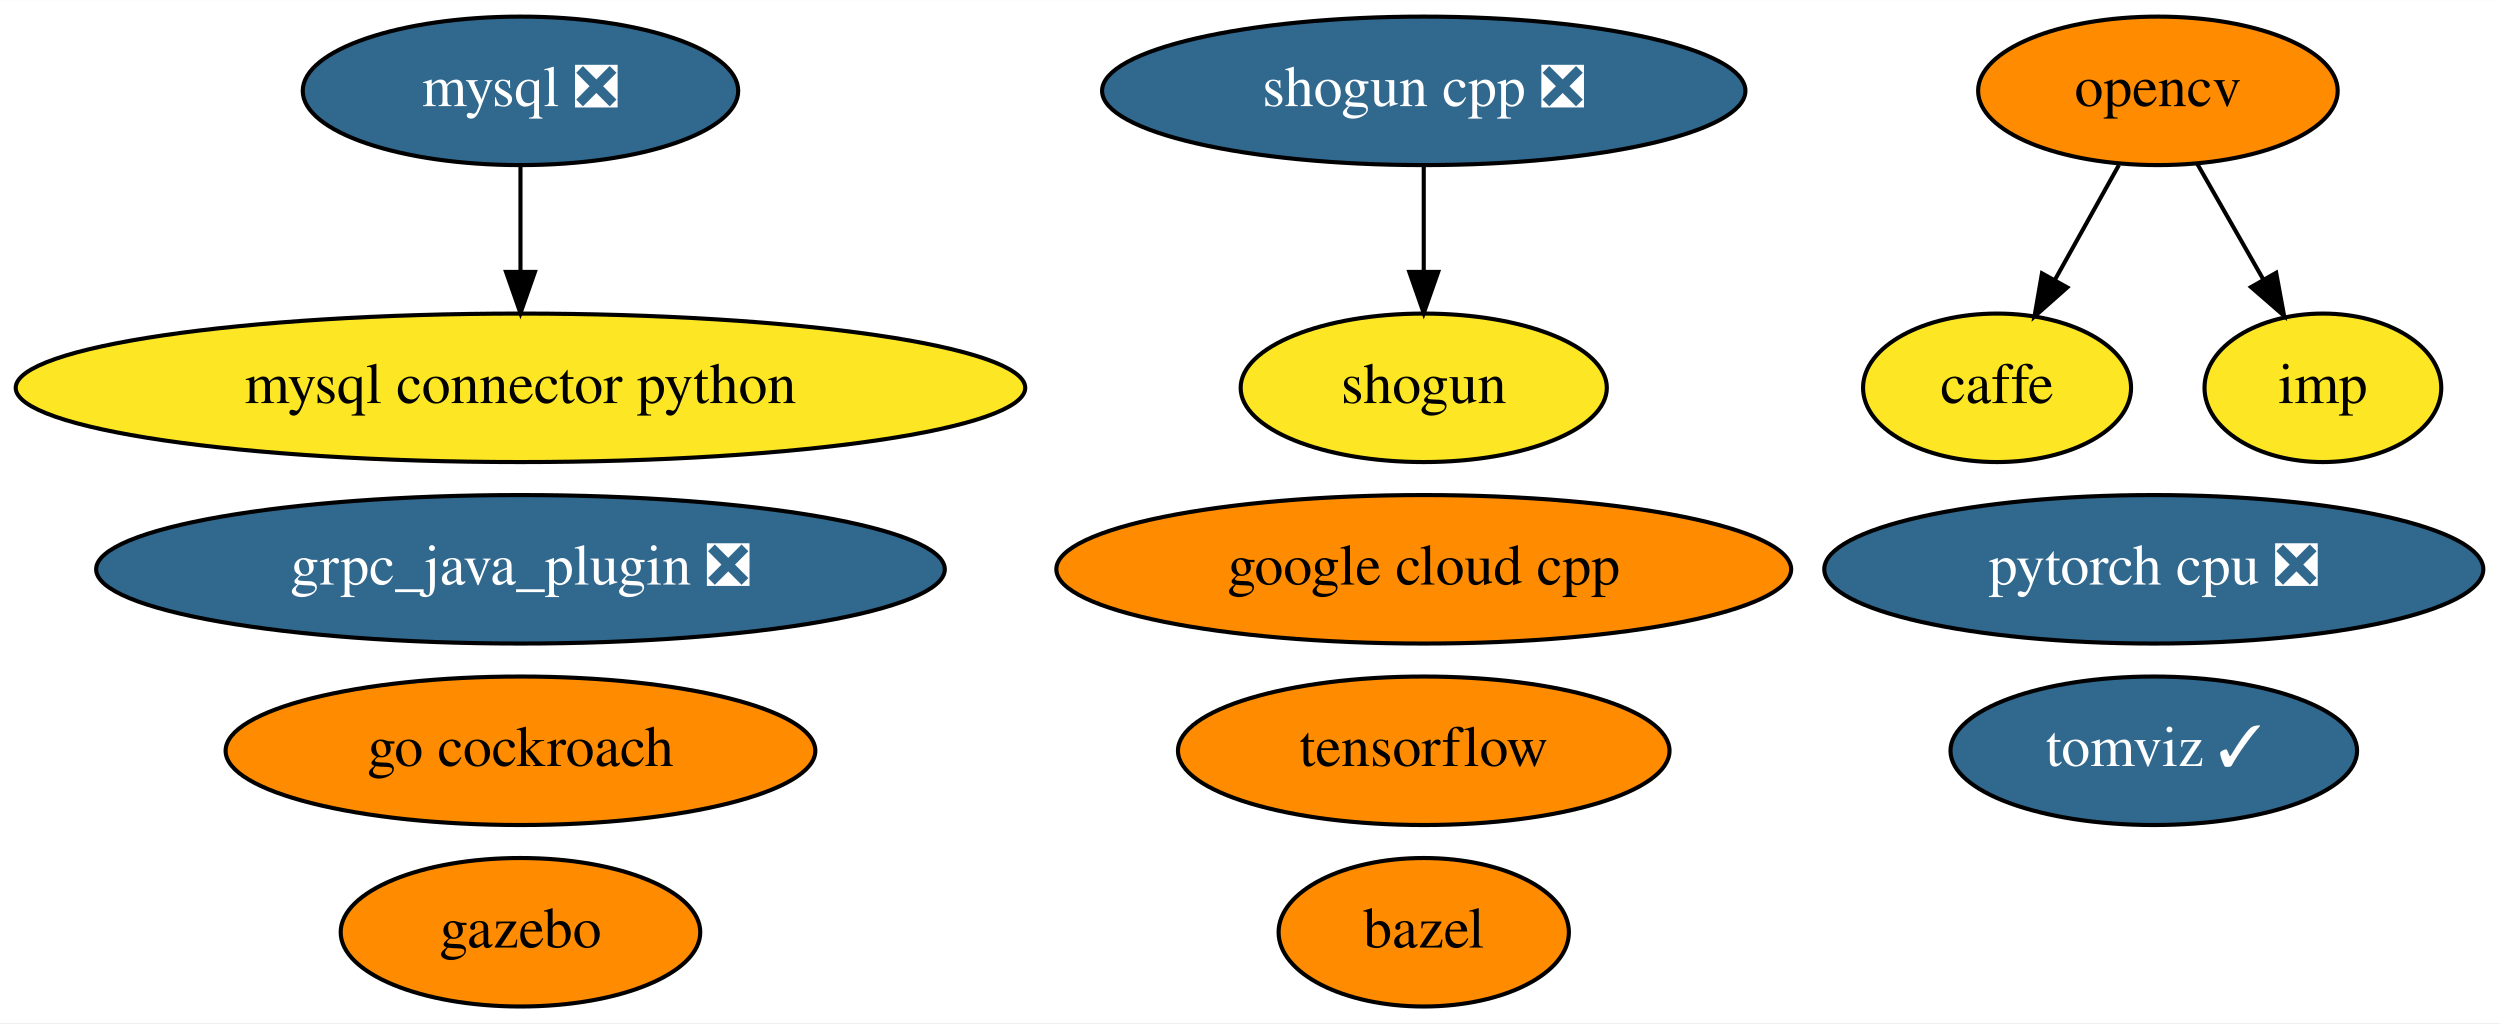
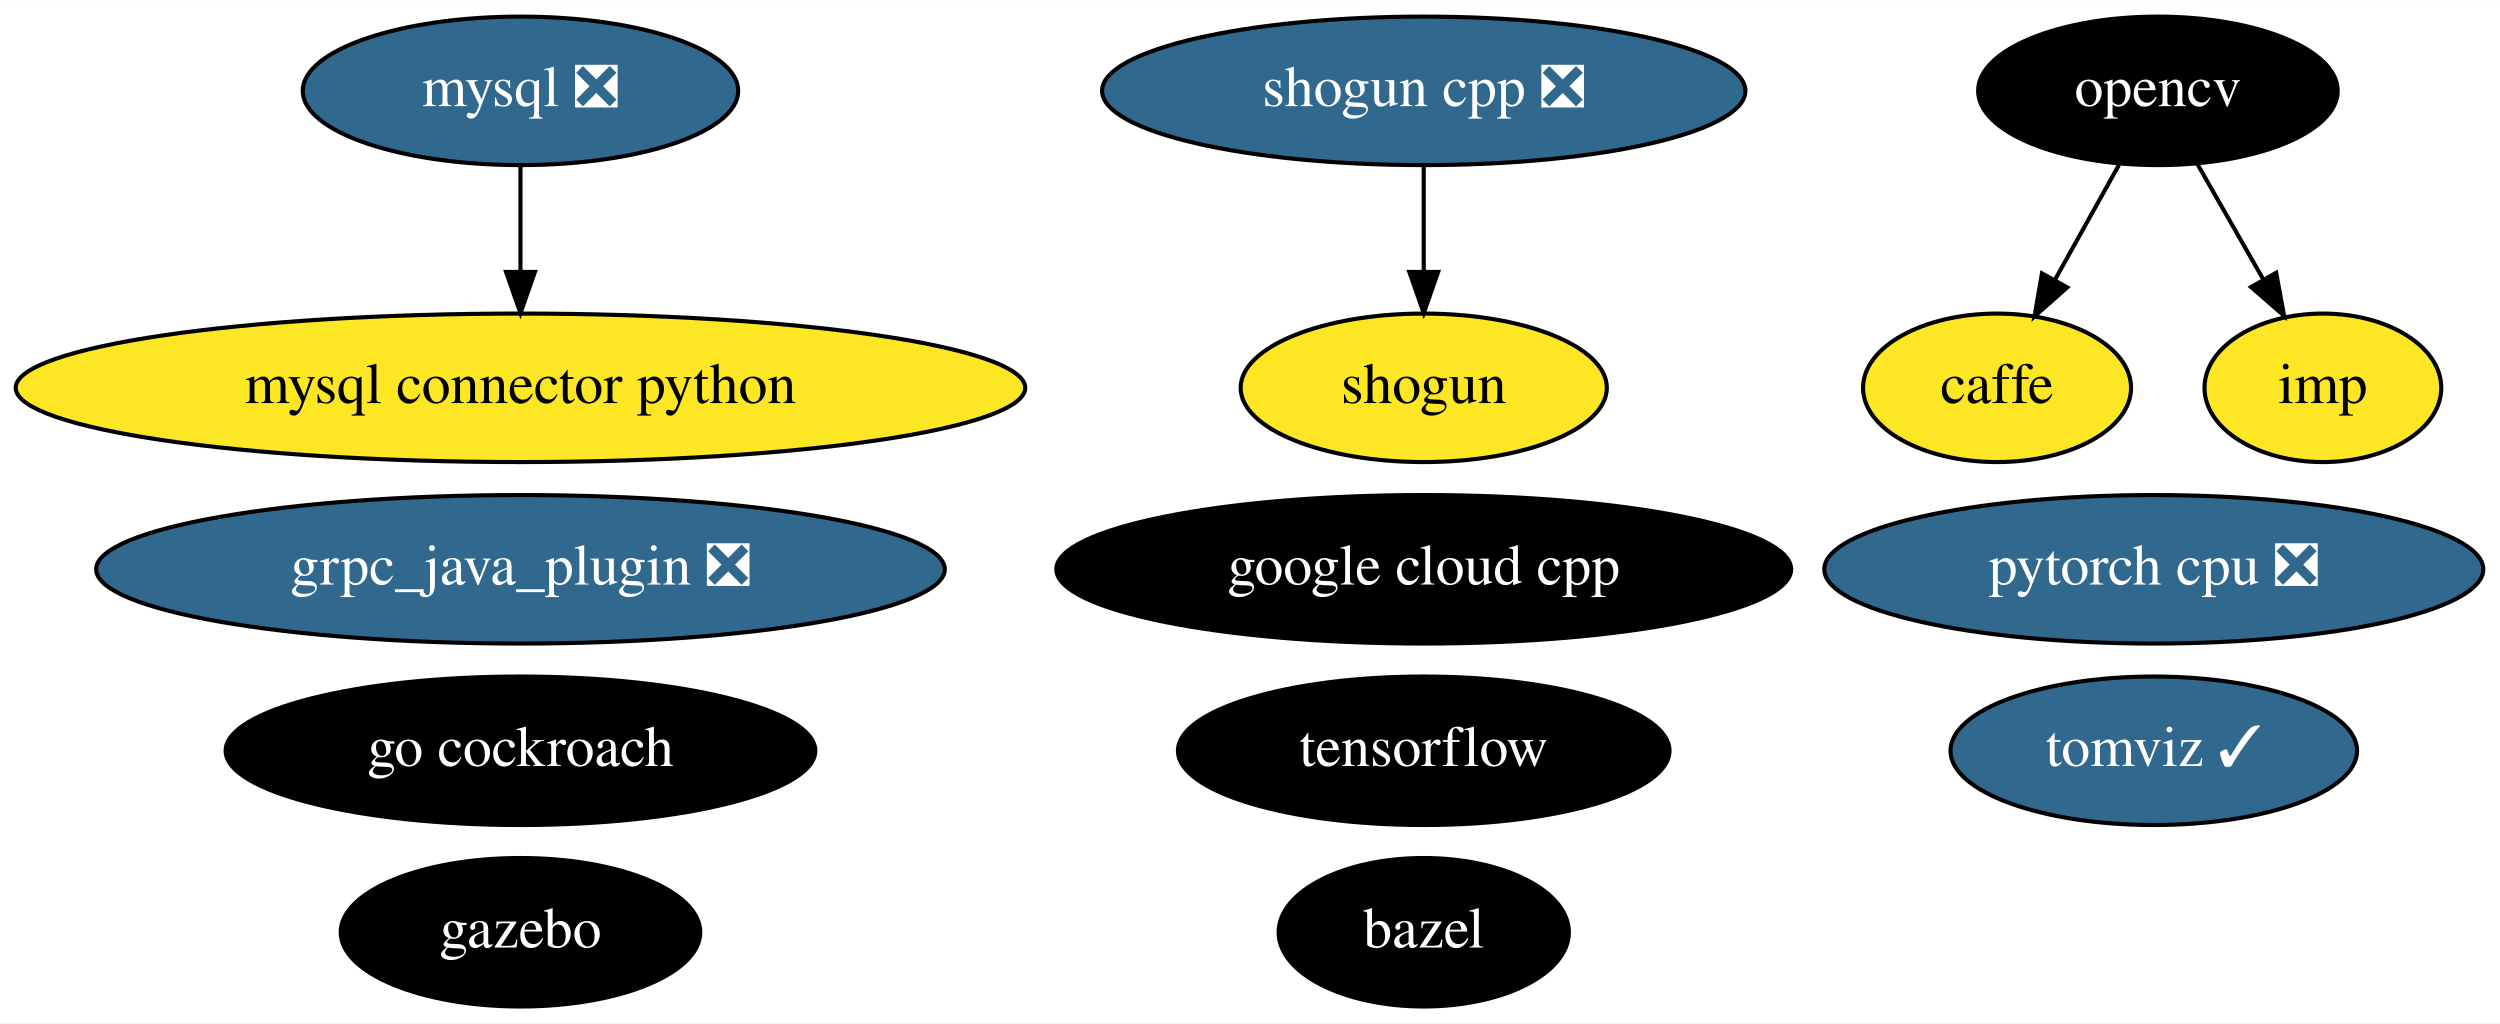
<svg xmlns="http://www.w3.org/2000/svg" xmlns:xlink="http://www.w3.org/1999/xlink" width="606pt" height="248pt" viewBox="0.00 0.00 606.13 248.00">
  <g id="graph0" class="graph" transform="scale(1 1) rotate(0) translate(4 244)">
    <polygon fill="white" stroke="transparent" points="-4,4 -4,-244 602.13,-244 602.13,4 -4,4" />
    <g id="node1" class="node">
      <g id="a_node1">
        <a xlink:href="https://github.com/conda-forge/bazel-feedstock" xlink:title="bazel">
-           <ellipse fill="#ff8c00" stroke="black" cx="341.19" cy="-18" rx="35.19" ry="18" />
-           <text text-anchor="middle" x="341.19" y="-14.3" font-family="Times,serif" font-size="14.00">bazel</text>
+           <ellipse fill="#000000" stroke="black" cx="341.19" cy="-18" rx="35.19" ry="18" />
+           <text text-anchor="middle" x="341.19" y="-14.3" font-family="Times,serif" font-size="14.00" fill="white">bazel</text>
        </a>
      </g>
    </g>
    <g id="node2" class="node">
      <g id="a_node2">
        <a xlink:href="https://github.com/conda-forge/caffe-feedstock" xlink:title="caffe">
          <ellipse fill="#fde725" stroke="black" cx="480.19" cy="-150" rx="32.49" ry="18" />
          <text text-anchor="middle" x="480.19" y="-146.3" font-family="Times,serif" font-size="14.00">caffe</text>
        </a>
      </g>
    </g>
    <g id="node3" class="node">
      <g id="a_node3">
        <a xlink:href="https://github.com/conda-forge/mysql-feedstock/pull/51" xlink:title="mysql ❎">
          <ellipse fill="#31688e" stroke="black" cx="122.19" cy="-222" rx="52.79" ry="18" />
          <text text-anchor="middle" x="122.19" y="-218.3" font-family="Times,serif" font-size="14.00" fill="white">mysql ❎</text>
        </a>
      </g>
    </g>
    <g id="node4" class="node">
      <g id="a_node4">
        <a xlink:href="https://github.com/conda-forge/mysql-connector-python-feedstock" xlink:title="mysql connector python">
          <ellipse fill="#fde725" stroke="black" cx="122.19" cy="-150" rx="122.38" ry="18" />
          <text text-anchor="middle" x="122.19" y="-146.3" font-family="Times,serif" font-size="14.00">mysql connector python</text>
        </a>
      </g>
    </g>
    <g id="edge1" class="edge">
      <path fill="none" stroke="black" d="M122.19,-203.7C122.19,-195.98 122.19,-186.71 122.19,-178.11" />
      <polygon fill="black" stroke="black" points="125.69,-178.1 122.19,-168.1 118.69,-178.1 125.69,-178.1" />
    </g>
    <g id="node5" class="node">
      <g id="a_node5">
        <a xlink:href="https://github.com/conda-forge/opencv-feedstock" xlink:title="opencv">
-           <ellipse fill="#ff8c00" stroke="black" cx="519.19" cy="-222" rx="43.59" ry="18" />
-           <text text-anchor="middle" x="519.19" y="-218.3" font-family="Times,serif" font-size="14.00">opencv</text>
+           <ellipse fill="#000000" stroke="black" cx="519.19" cy="-222" rx="43.59" ry="18" />
+           <text text-anchor="middle" x="519.19" y="-218.3" font-family="Times,serif" font-size="14.00" fill="white">opencv</text>
        </a>
      </g>
    </g>
    <g id="edge2" class="edge">
      <path fill="none" stroke="black" d="M509.75,-204.05C505.08,-195.68 499.36,-185.4 494.19,-176.13" />
      <polygon fill="black" stroke="black" points="497.2,-174.34 489.27,-167.31 491.08,-177.75 497.2,-174.34" />
    </g>
    <g id="node15" class="node">
      <g id="a_node15">
        <a xlink:href="https://github.com/conda-forge/imp-feedstock" xlink:title="imp">
          <ellipse fill="#fde725" stroke="black" cx="559.19" cy="-150" rx="28.7" ry="18" />
          <text text-anchor="middle" x="559.19" y="-146.3" font-family="Times,serif" font-size="14.00">imp</text>
        </a>
      </g>
    </g>
    <g id="edge3" class="edge">
      <path fill="none" stroke="black" d="M528.67,-204.41C533.45,-196.04 539.35,-185.71 544.69,-176.37" />
      <polygon fill="black" stroke="black" points="547.86,-177.89 549.78,-167.47 541.78,-174.42 547.86,-177.89" />
    </g>
    <g id="node6" class="node">
      <g id="a_node6">
        <a xlink:href="https://github.com/conda-forge/shogun-feedstock" xlink:title="shogun">
          <ellipse fill="#fde725" stroke="black" cx="341.19" cy="-150" rx="44.39" ry="18" />
          <text text-anchor="middle" x="341.19" y="-146.3" font-family="Times,serif" font-size="14.00">shogun</text>
        </a>
      </g>
    </g>
    <g id="node7" class="node">
      <g id="a_node7">
        <a xlink:href="https://github.com/conda-forge/shogun-cpp-feedstock/pull/48" xlink:title="shogun cpp ❎">
          <ellipse fill="#31688e" stroke="black" cx="341.19" cy="-222" rx="77.99" ry="18" />
          <text text-anchor="middle" x="341.19" y="-218.3" font-family="Times,serif" font-size="14.00" fill="white">shogun cpp ❎</text>
        </a>
      </g>
    </g>
    <g id="edge4" class="edge">
      <path fill="none" stroke="black" d="M341.19,-203.7C341.19,-195.98 341.19,-186.71 341.19,-178.11" />
      <polygon fill="black" stroke="black" points="344.69,-178.1 341.19,-168.1 337.69,-178.1 344.69,-178.1" />
    </g>
    <g id="node8" class="node">
      <g id="a_node8">
        <a xlink:href="https://github.com/conda-forge/tensorflow-feedstock" xlink:title="tensorflow">
-           <ellipse fill="#ff8c00" stroke="black" cx="341.19" cy="-62" rx="59.59" ry="18" />
-           <text text-anchor="middle" x="341.19" y="-58.3" font-family="Times,serif" font-size="14.00">tensorflow</text>
+           <ellipse fill="#000000" stroke="black" cx="341.19" cy="-62" rx="59.59" ry="18" />
+           <text text-anchor="middle" x="341.19" y="-58.3" font-family="Times,serif" font-size="14.00" fill="white">tensorflow</text>
        </a>
      </g>
    </g>
    <g id="node9" class="node">
      <g id="a_node9">
        <a xlink:href="https://github.com/conda-forge/pytorch-cpu-feedstock/pull/68" xlink:title="pytorch cpu ❎">
          <ellipse fill="#31688e" stroke="black" cx="518.19" cy="-106" rx="79.89" ry="18" />
          <text text-anchor="middle" x="518.19" y="-102.3" font-family="Times,serif" font-size="14.00" fill="white">pytorch cpu ❎</text>
        </a>
      </g>
    </g>
    <g id="node10" class="node">
      <g id="a_node10">
        <a xlink:href="https://github.com/conda-forge/gazebo-feedstock" xlink:title="gazebo">
-           <ellipse fill="#ff8c00" stroke="black" cx="122.19" cy="-18" rx="43.59" ry="18" />
-           <text text-anchor="middle" x="122.19" y="-14.3" font-family="Times,serif" font-size="14.00">gazebo</text>
+           <ellipse fill="#000000" stroke="black" cx="122.19" cy="-18" rx="43.59" ry="18" />
+           <text text-anchor="middle" x="122.19" y="-14.3" font-family="Times,serif" font-size="14.00" fill="white">gazebo</text>
        </a>
      </g>
    </g>
    <g id="node11" class="node">
      <g id="a_node11">
        <a xlink:href="https://github.com/conda-forge/google-cloud-cpp-feedstock" xlink:title="google cloud cpp">
-           <ellipse fill="#ff8c00" stroke="black" cx="341.19" cy="-106" rx="89.08" ry="18" />
-           <text text-anchor="middle" x="341.19" y="-102.3" font-family="Times,serif" font-size="14.00">google cloud cpp</text>
+           <ellipse fill="#000000" stroke="black" cx="341.19" cy="-106" rx="89.08" ry="18" />
+           <text text-anchor="middle" x="341.19" y="-102.3" font-family="Times,serif" font-size="14.00" fill="white">google cloud cpp</text>
        </a>
      </g>
    </g>
    <g id="node12" class="node">
      <g id="a_node12">
        <a xlink:href="https://github.com/conda-forge/go-cockroach-feedstock" xlink:title="go cockroach">
-           <ellipse fill="#ff8c00" stroke="black" cx="122.19" cy="-62" rx="71.49" ry="18" />
-           <text text-anchor="middle" x="122.19" y="-58.3" font-family="Times,serif" font-size="14.00">go cockroach</text>
+           <ellipse fill="#000000" stroke="black" cx="122.19" cy="-62" rx="71.49" ry="18" />
+           <text text-anchor="middle" x="122.19" y="-58.3" font-family="Times,serif" font-size="14.00" fill="white">go cockroach</text>
        </a>
      </g>
    </g>
    <g id="node13" class="node">
      <g id="a_node13">
        <a xlink:href="https://github.com/conda-forge/tomviz-feedstock/pull/11" xlink:title="tomviz ✓">
          <ellipse fill="#31688e" stroke="black" cx="518.19" cy="-62" rx="49.29" ry="18" />
          <text text-anchor="middle" x="518.19" y="-58.3" font-family="Times,serif" font-size="14.00" fill="white">tomviz ✓</text>
        </a>
      </g>
    </g>
    <g id="node14" class="node">
      <g id="a_node14">
        <a xlink:href="https://github.com/conda-forge/grpc_java_plugin-feedstock/pull/16" xlink:title="grpc_java_plugin ❎">
          <ellipse fill="#31688e" stroke="black" cx="122.19" cy="-106" rx="102.88" ry="18" />
          <text text-anchor="middle" x="122.19" y="-102.3" font-family="Times,serif" font-size="14.00" fill="white">grpc_java_plugin ❎</text>
        </a>
      </g>
    </g>
  </g>
</svg>
